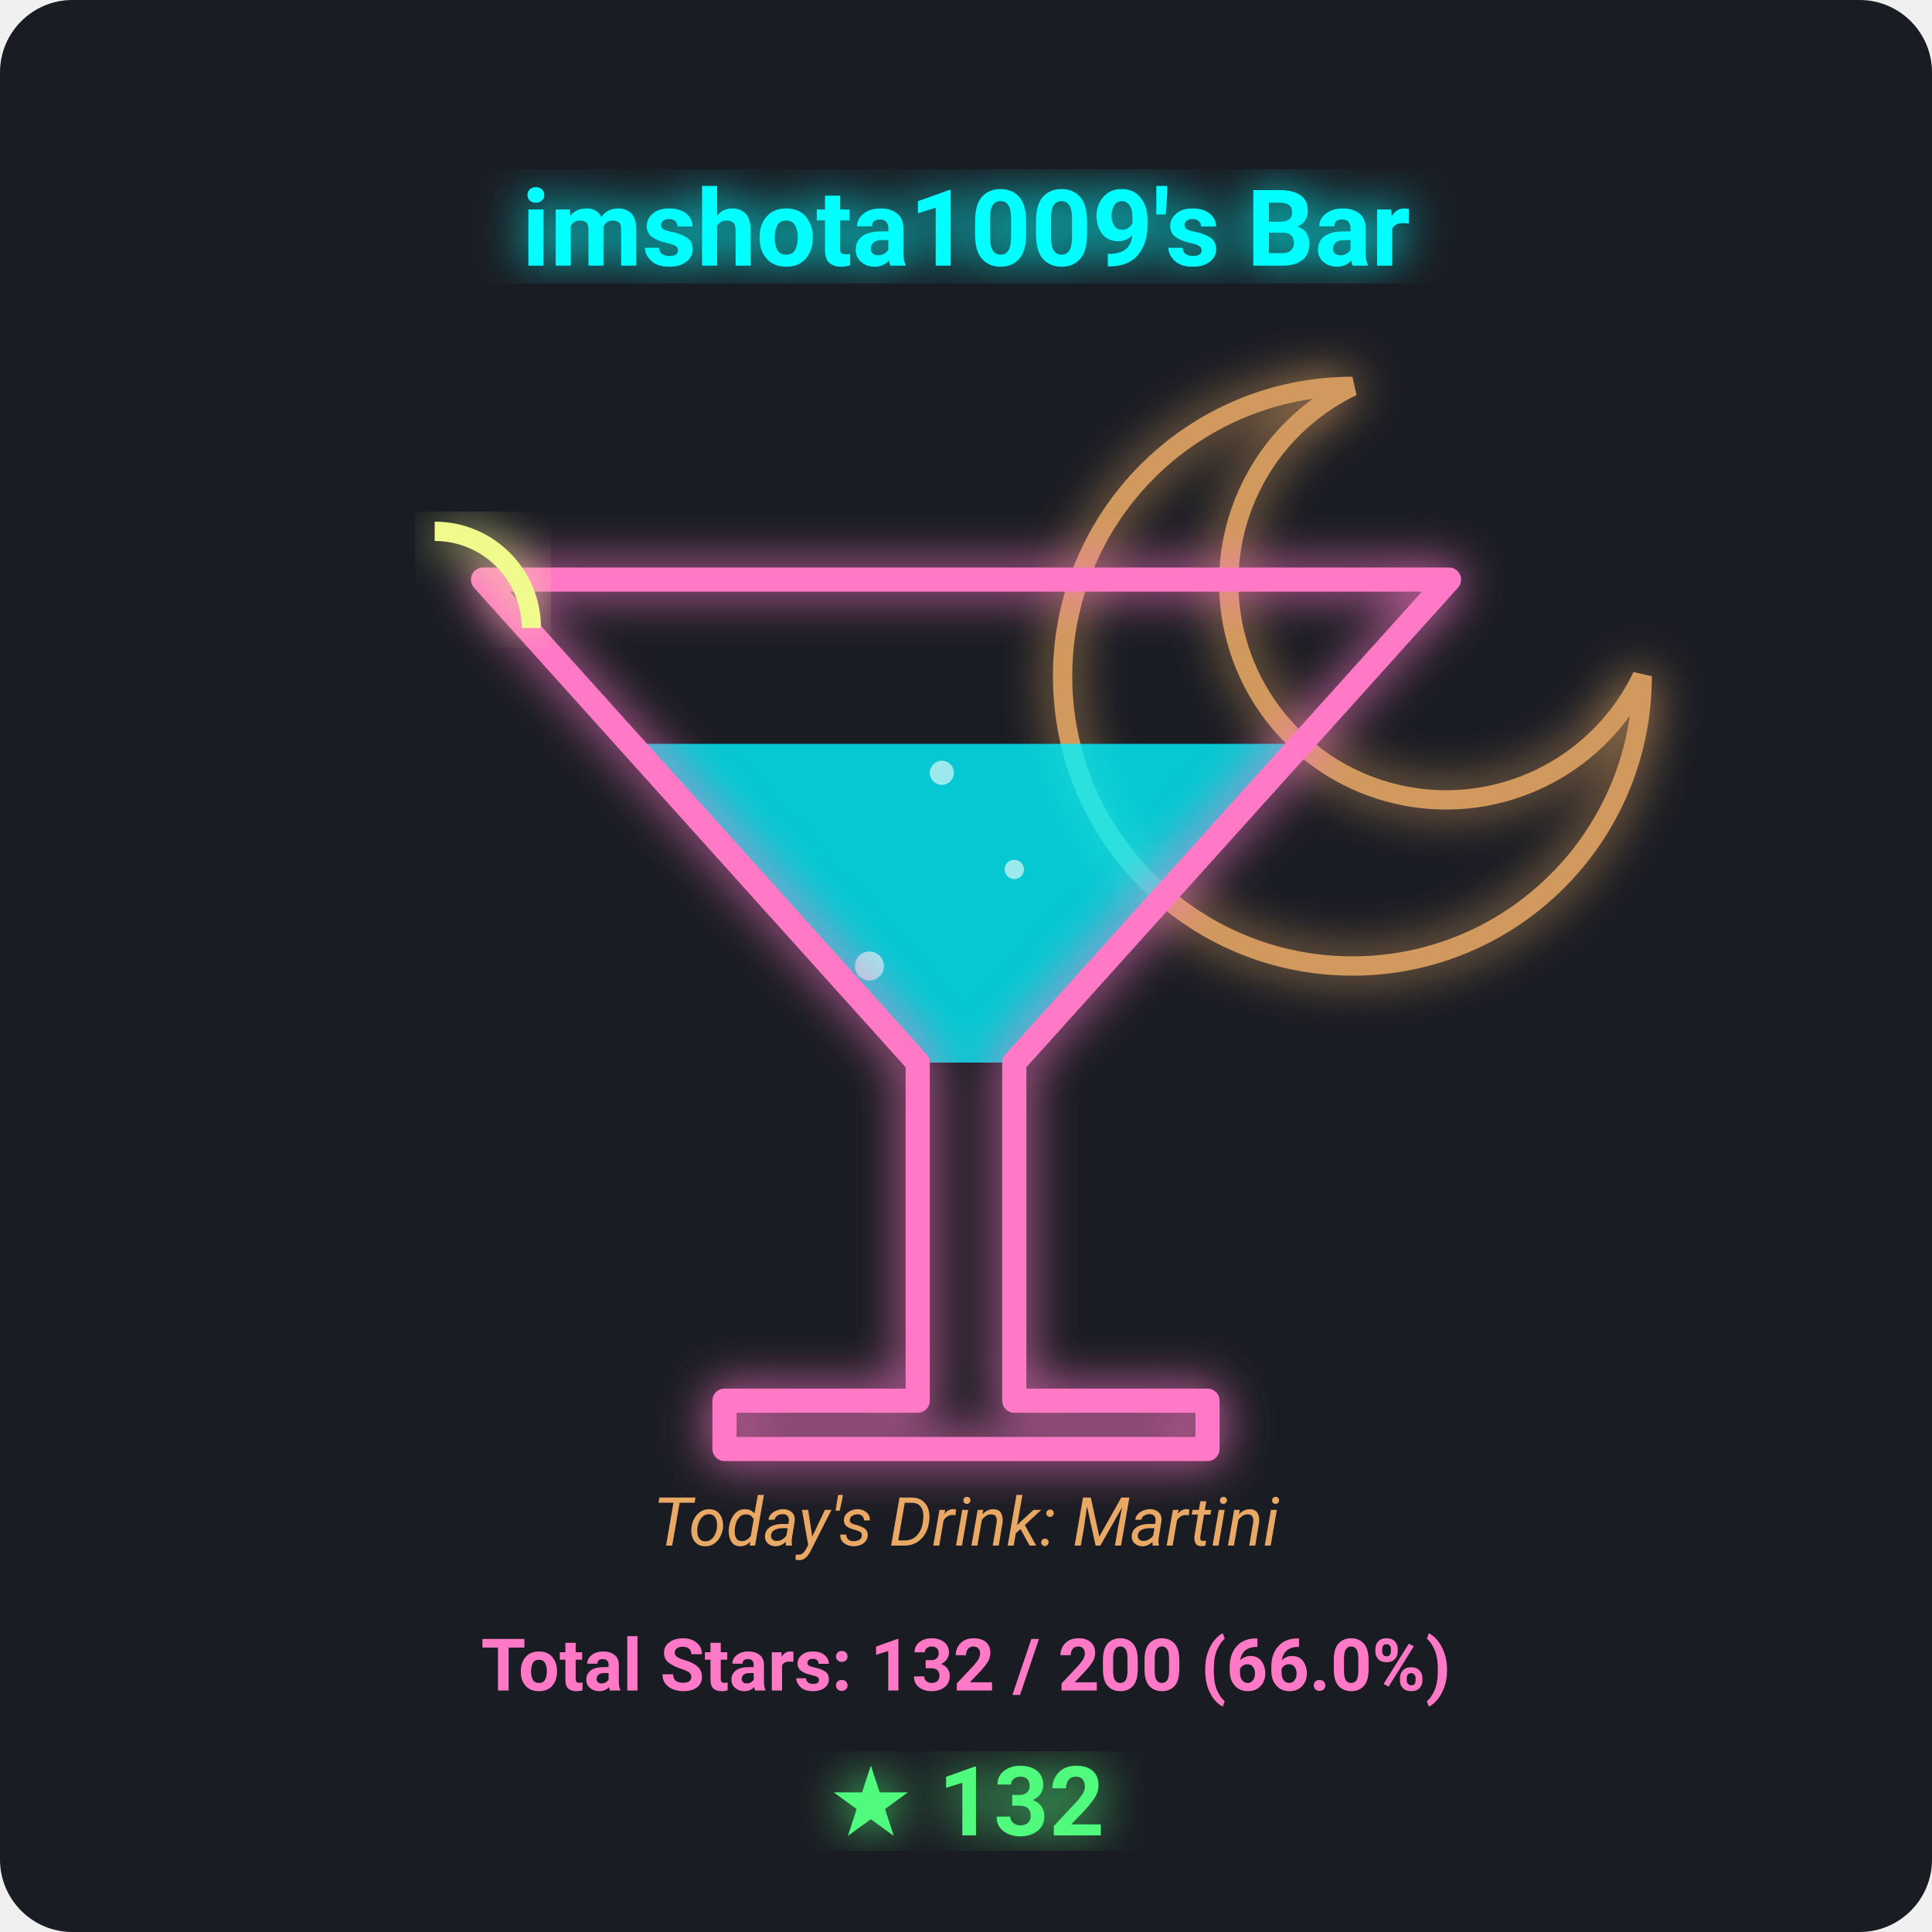
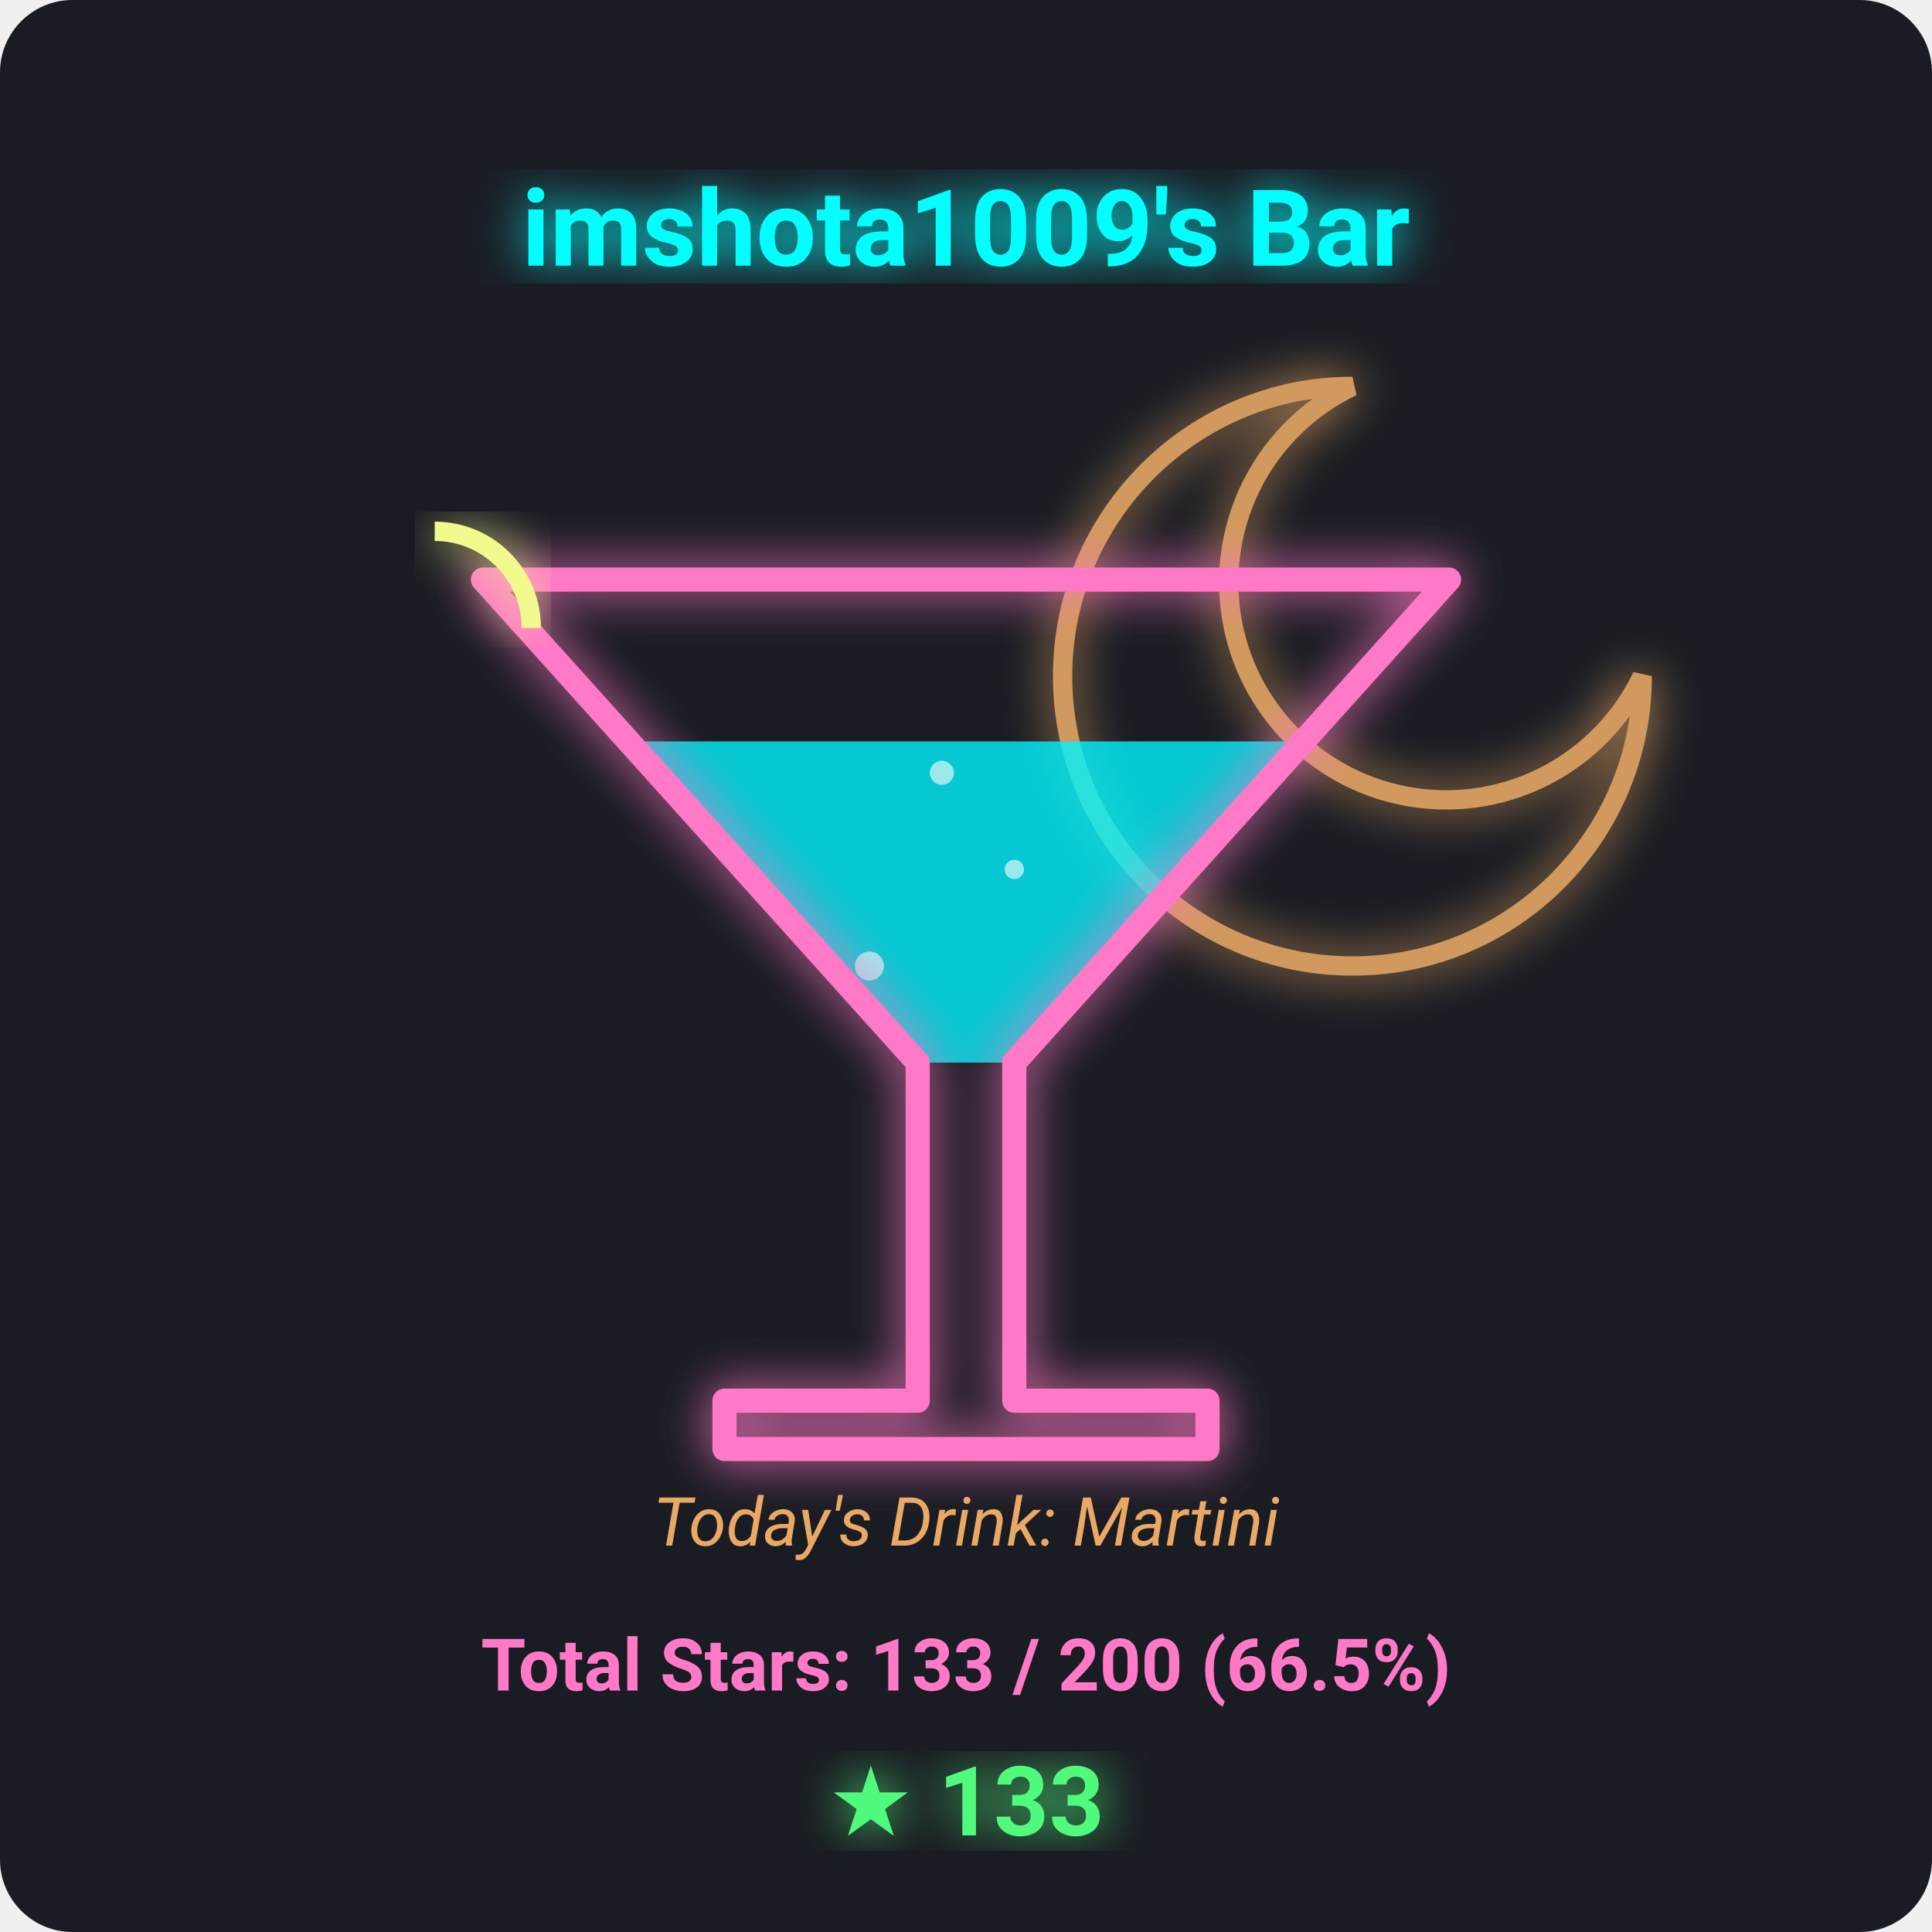
<svg xmlns="http://www.w3.org/2000/svg" viewBox="0 0 400 400" width="100%" height="100%">
  <defs>
    <filter id="neon-glow" x="-20%" y="-20%" width="140%" height="140%">
      <feGaussianBlur stdDeviation="5" result="blur" />
      <feMerge>
        <feMergeNode in="blur" />
        <feMergeNode in="SourceGraphic" />
      </feMerge>
    </filter>
  </defs>
  <rect width="100%" height="100%" fill="#1a1c23" rx="15" />
  <path d="M 280 80 A 60 60 0 1 0 340 140 A 45 45 0 1 1 280 80 Z" fill="none" stroke="#ffb86c" stroke-width="4" filter="url(#neon-glow)" opacity="0.8" />
-   <polygon points="130.6,154.0 269.4,154.0 210,220 190,220" fill="#00f2fe" opacity="0.8" />
+   <polygon points="130.2,153.5 269.9,153.5 210,220 190,220" fill="#00f2fe" opacity="0.8" />
  <g opacity="0.6">
    <circle cx="180" cy="200" r="3" fill="#ffffff">
-       <animate attributeName="cy" from="215" to="154.0" dur="3s" repeatCount="indefinite" />
+       <animate attributeName="cy" from="215" to="153.5" dur="3s" repeatCount="indefinite" />
      <animate attributeName="opacity" from="1" to="0" dur="3s" repeatCount="indefinite" />
    </circle>
    <circle cx="210" cy="180" r="2" fill="#ffffff">
-       <animate attributeName="cy" from="215" to="154.0" dur="2.5s" repeatCount="indefinite" begin="0.8s" />
+       <animate attributeName="cy" from="215" to="153.5" dur="2.5s" repeatCount="indefinite" begin="0.8s" />
      <animate attributeName="opacity" from="1" to="0" dur="2.5s" repeatCount="indefinite" begin="0.8s" />
    </circle>
    <circle cx="195" cy="160" r="2.5" fill="#ffffff">
-       <animate attributeName="cy" from="215" to="154.0" dur="4s" repeatCount="indefinite" begin="1.5s" />
+       <animate attributeName="cy" from="215" to="153.5" dur="4s" repeatCount="indefinite" begin="1.5s" />
      <animate attributeName="opacity" from="1" to="0" dur="4s" repeatCount="indefinite" begin="1.5s" />
    </circle>
  </g>
  <polygon points="100,120 300,120 210,220 210,290 250,290 250,300 150,300 150,290 190,290 190,220" fill="none" stroke="#ff79c6" stroke-width="5" stroke-linejoin="round" filter="url(#neon-glow)" />
  <path d="M 90 110 A 20 20 0 0 1 110 130" fill="none" stroke="#f1fa8c" stroke-width="4" filter="url(#neon-glow)" />
  <text x="200" y="55" font-family="'Segoe UI', Roboto, sans-serif" font-size="22" font-weight="bold" fill="#00ffff" text-anchor="middle" filter="url(#neon-glow)">imshota1009's Bar</text>
  <text x="200" y="320" font-family="'Segoe UI', Roboto, sans-serif" font-size="14" font-style="italic" fill="#ffb86c" text-anchor="middle" opacity="0.9">Today's Drink: Martini</text>
-   <text x="200" y="350" font-family="'Segoe UI', Roboto, sans-serif" font-size="15" font-weight="bold" fill="#ff79c6" text-anchor="middle">Total Stars: 132 / 200 (66.0%)</text>
-   <text x="200" y="380" font-family="'Segoe UI', Roboto, sans-serif" font-size="20" font-weight="bold" fill="#50fa7b" text-anchor="middle" filter="url(#neon-glow)">★ 132</text>
+   <text x="200" y="350" font-family="'Segoe UI', Roboto, sans-serif" font-size="15" font-weight="bold" fill="#ff79c6" text-anchor="middle">Total Stars: 133 / 200 (66.5%)</text>
+   <text x="200" y="380" font-family="'Segoe UI', Roboto, sans-serif" font-size="20" font-weight="bold" fill="#50fa7b" text-anchor="middle" filter="url(#neon-glow)">★ 133</text>
</svg>
